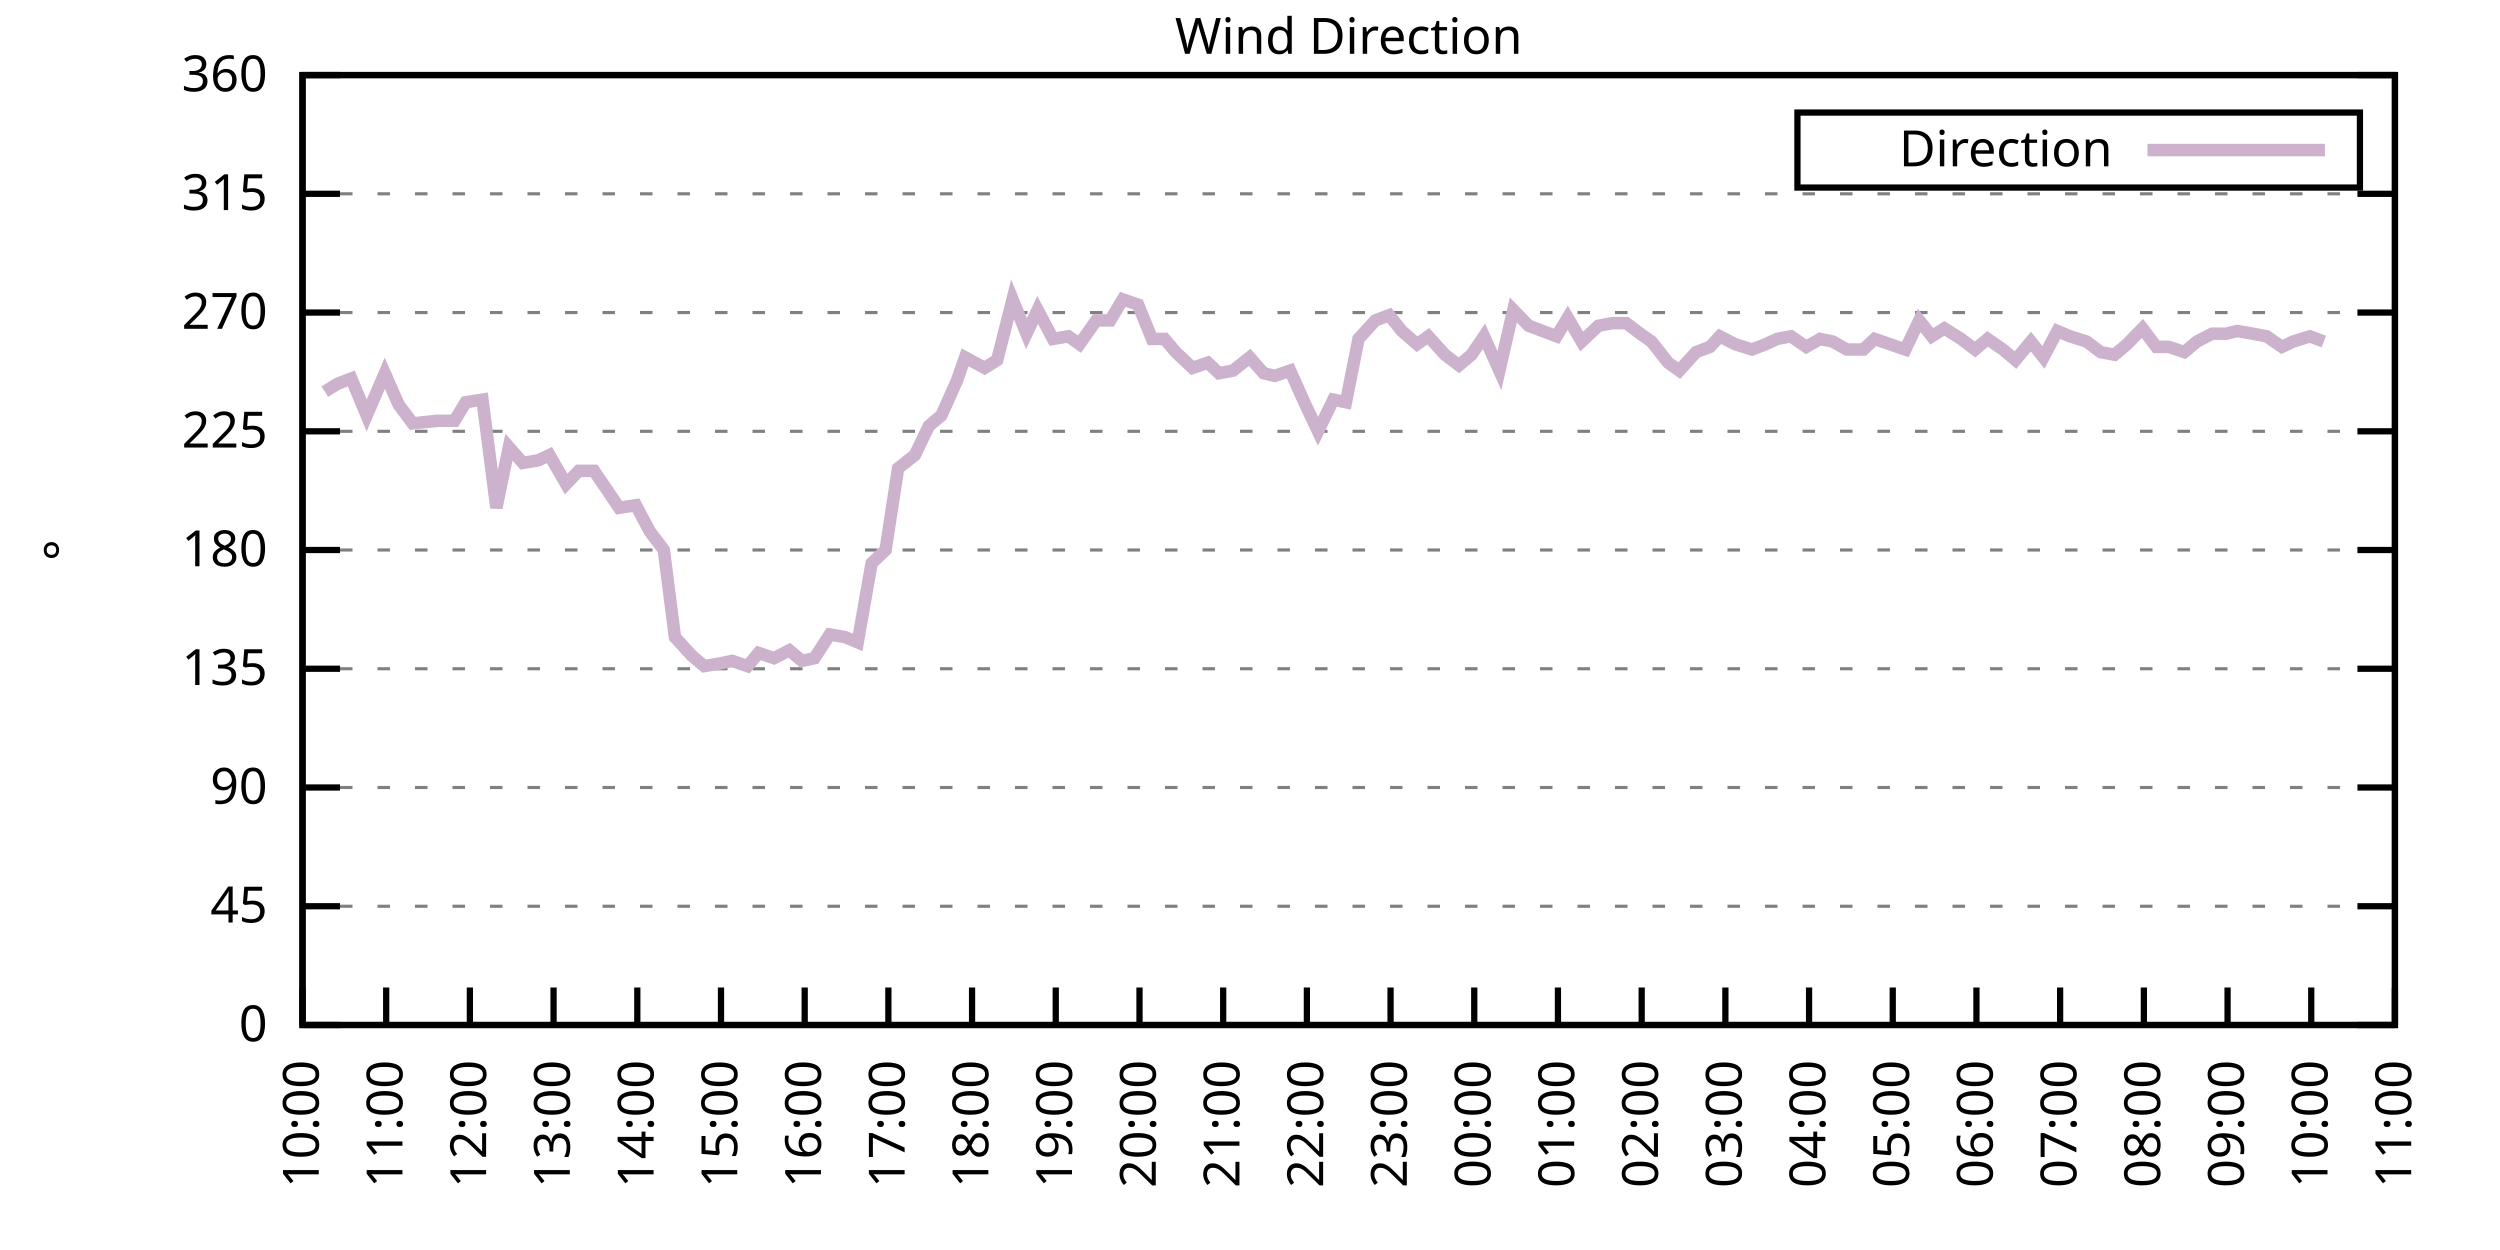
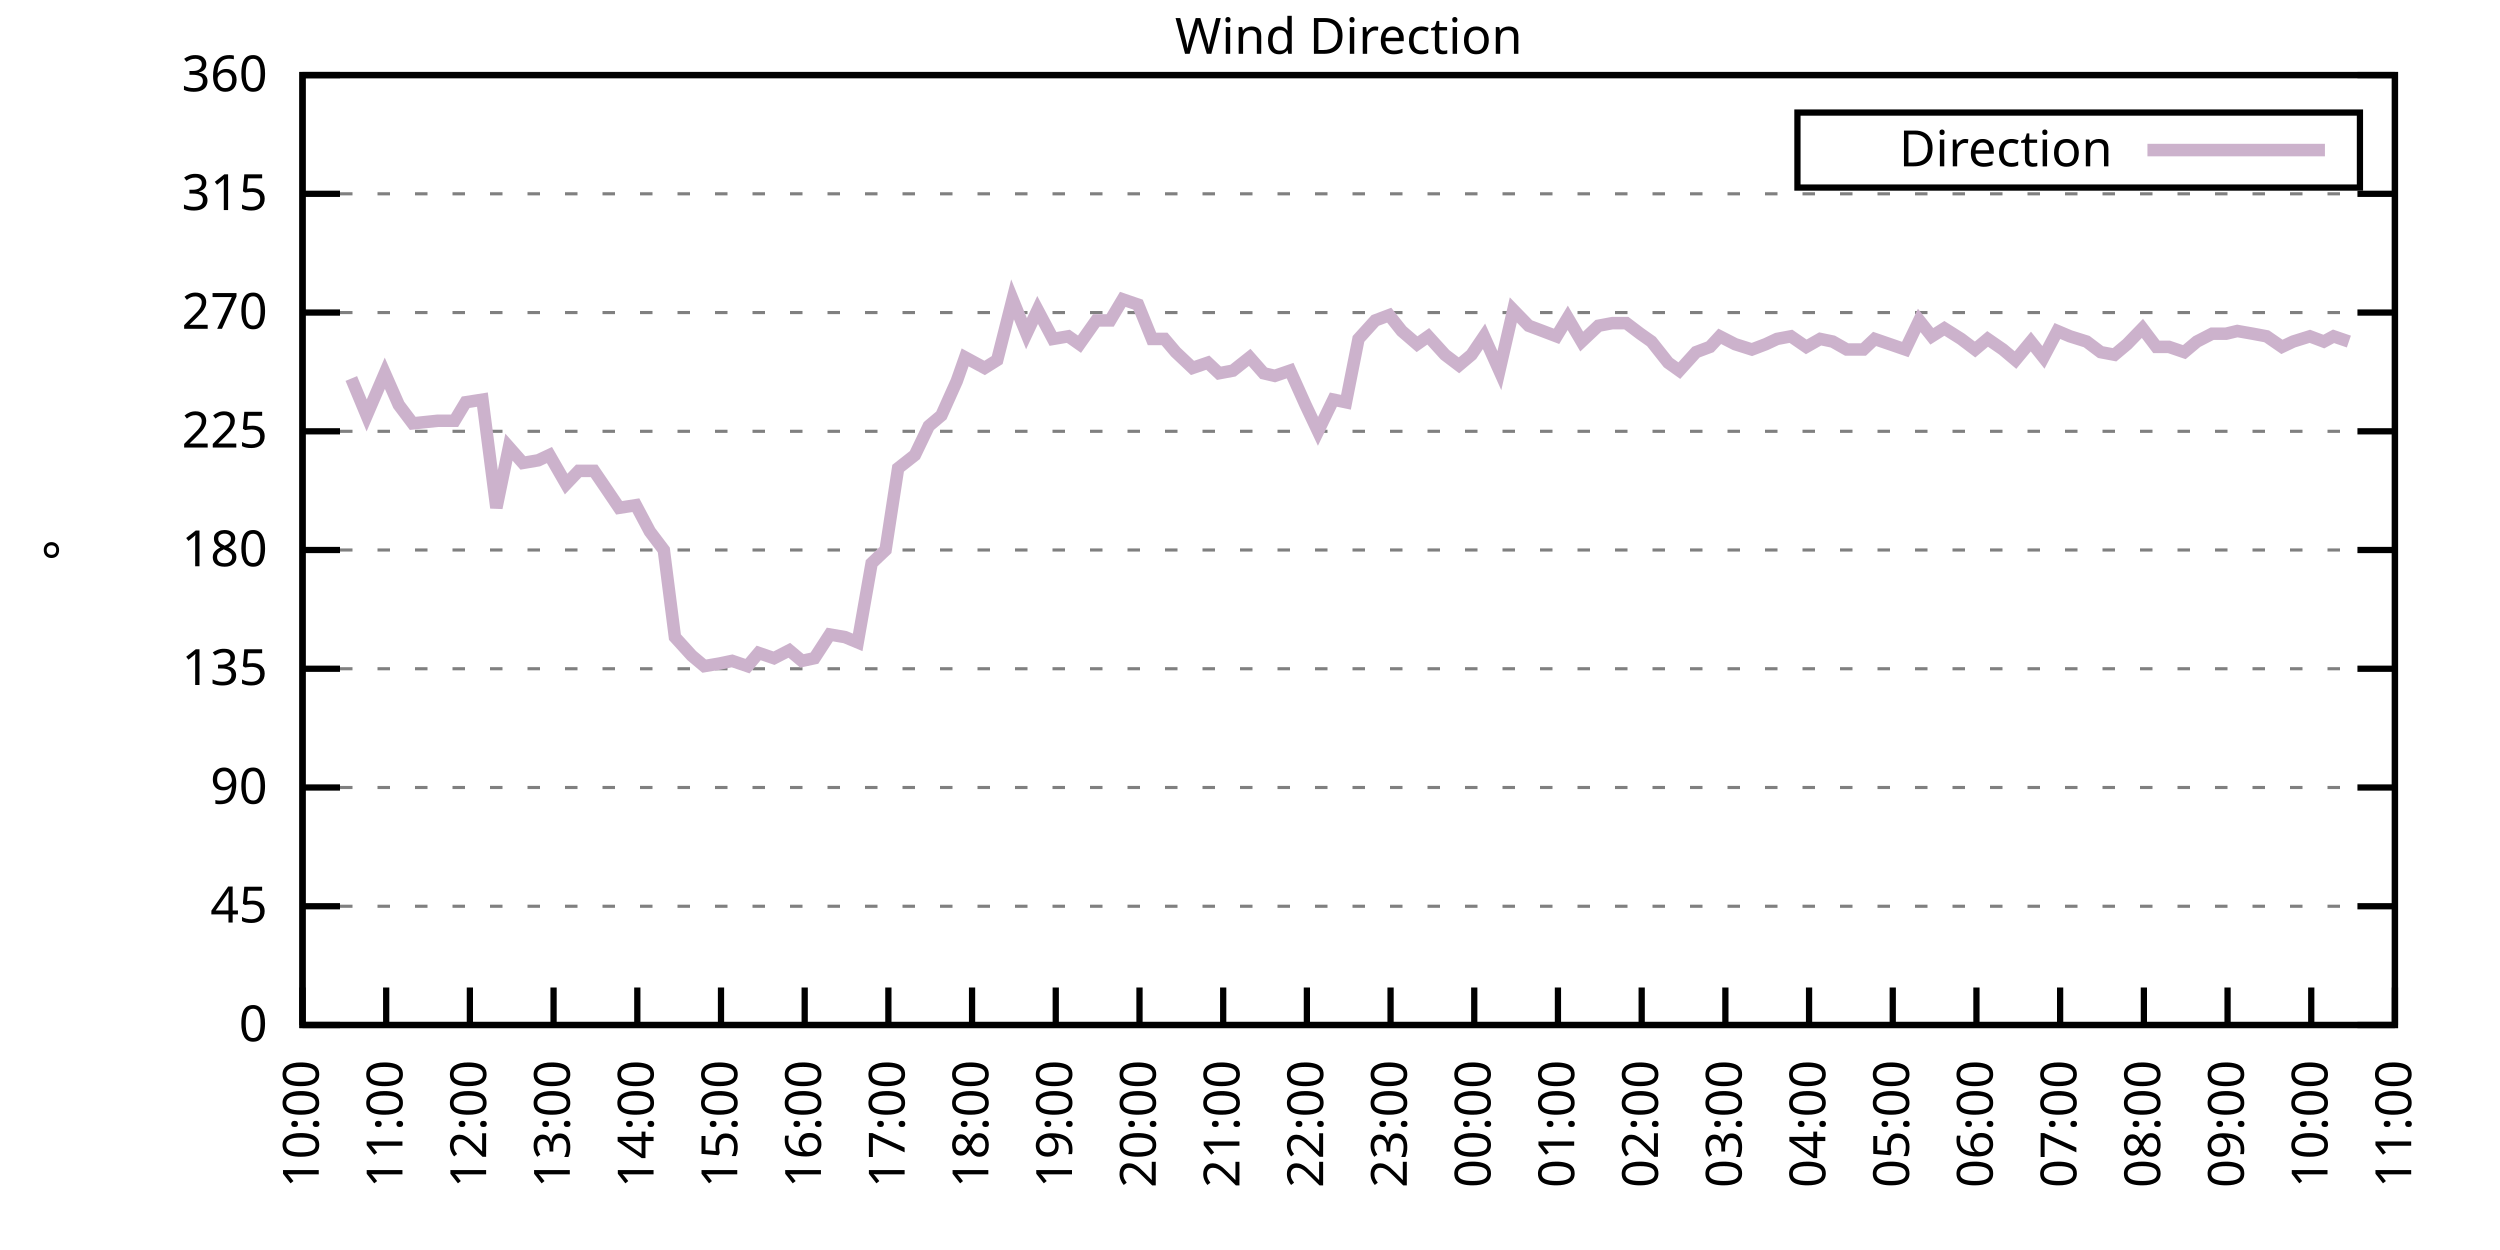
<svg xmlns="http://www.w3.org/2000/svg" xmlns:xlink="http://www.w3.org/1999/xlink" width="400" height="200" viewBox="0 0 400 200">
  <g id="gnuplot_canvas">
    <rect x="0" y="0" width="400" height="200" fill="none" />
    <defs>
      <circle id="gpDot" r="0.5" stroke-width="0.5" stroke="currentColor" />
      <path id="gpPt0" stroke-width="0.333" stroke="currentColor" d="M-1,0 h2 M0,-1 v2" />
      <path id="gpPt1" stroke-width="0.333" stroke="currentColor" d="M-1,-1 L1,1 M1,-1 L-1,1" />
      <path id="gpPt2" stroke-width="0.333" stroke="currentColor" d="M-1,0 L1,0 M0,-1 L0,1 M-1,-1 L1,1 M-1,1 L1,-1" />
      <rect id="gpPt3" stroke-width="0.333" stroke="currentColor" x="-1" y="-1" width="2" height="2" />
      <rect id="gpPt4" stroke-width="0.333" stroke="currentColor" fill="currentColor" x="-1" y="-1" width="2" height="2" />
      <circle id="gpPt5" stroke-width="0.333" stroke="currentColor" cx="0" cy="0" r="1" />
      <use xlink:href="#gpPt5" id="gpPt6" fill="currentColor" stroke="none" />
      <path id="gpPt7" stroke-width="0.333" stroke="currentColor" d="M0,-1.33 L-1.33,0.67 L1.33,0.67 z" />
      <use xlink:href="#gpPt7" id="gpPt8" fill="currentColor" stroke="none" />
      <use xlink:href="#gpPt7" id="gpPt9" stroke="currentColor" transform="rotate(180)" />
      <use xlink:href="#gpPt9" id="gpPt10" fill="currentColor" stroke="none" />
      <use xlink:href="#gpPt3" id="gpPt11" stroke="currentColor" transform="rotate(45)" />
      <use xlink:href="#gpPt11" id="gpPt12" fill="currentColor" stroke="none" />
      <path id="gpPt13" stroke-width="0.333" stroke="currentColor" d="M0,1.330 L1.265,0.411 L0.782,-1.067 L-0.782,-1.076 L-1.265,0.411 z" />
      <use xlink:href="#gpPt13" id="gpPt14" fill="currentColor" stroke="none" />
      <filter id="textbox" filterUnits="objectBoundingBox" x="0" y="0" height="1" width="1">
        <feFlood flood-color="white" flood-opacity="1" result="bgnd" />
        <feComposite in="SourceGraphic" in2="bgnd" operator="atop" />
      </filter>
      <filter id="greybox" filterUnits="objectBoundingBox" x="0" y="0" height="1" width="1">
        <feFlood flood-color="lightgrey" flood-opacity="1" result="grey" />
        <feComposite in="SourceGraphic" in2="grey" operator="atop" />
      </filter>
    </defs>
    <g fill="none" color="white" stroke="currentColor" stroke-width="1.00" stroke-linecap="butt" stroke-linejoin="miter">
</g>
    <g fill="none" color="black" stroke="currentColor" stroke-width="1.00" stroke-linecap="butt" stroke-linejoin="miter">
      <g stroke="none" shape-rendering="crispEdges">
        <polygon fill="rgb(255, 255, 255)" points="48.40,164.00 383.18,164.00 383.18,12.02 48.40,12.02 " />
      </g>
    </g>
    <g fill="none" color="black" stroke="currentColor" stroke-width="1.00" stroke-linecap="butt" stroke-linejoin="miter">
</g>
    <g fill="none" color="black" stroke="black" stroke-width="0.50" stroke-linecap="butt" stroke-linejoin="miter">
</g>
    <g fill="none" color="gray" stroke="currentColor" stroke-width="0.50" stroke-linecap="butt" stroke-linejoin="miter">
      <path stroke="gray" stroke-dasharray="2,4" class="gridline" d="M48.40,164.00 L383.19,164.00  " />
    </g>
    <g fill="none" color="gray" stroke="gray" stroke-width="1.00" stroke-linecap="butt" stroke-linejoin="miter">
</g>
    <g fill="none" color="black" stroke="currentColor" stroke-width="1.00" stroke-linecap="butt" stroke-linejoin="miter">
      <path stroke="black" d="M48.40,164.00 L54.40,164.00 M383.19,164.00 L377.19,164.00  " />
      <g transform="translate(42.80,166.60)" stroke="none" fill="black" font-family="Sans" font-size="8.00" text-anchor="end">
        <text>
          <tspan font-family="Sans"> 0</tspan>
        </text>
      </g>
    </g>
    <g fill="none" color="black" stroke="currentColor" stroke-width="1.00" stroke-linecap="butt" stroke-linejoin="miter">
</g>
    <g fill="none" color="black" stroke="black" stroke-width="0.50" stroke-linecap="butt" stroke-linejoin="miter">
</g>
    <g fill="none" color="gray" stroke="currentColor" stroke-width="0.50" stroke-linecap="butt" stroke-linejoin="miter">
      <path stroke="gray" stroke-dasharray="2,4" class="gridline" d="M48.40,145.00 L383.19,145.00  " />
    </g>
    <g fill="none" color="gray" stroke="gray" stroke-width="1.00" stroke-linecap="butt" stroke-linejoin="miter">
</g>
    <g fill="none" color="black" stroke="currentColor" stroke-width="1.00" stroke-linecap="butt" stroke-linejoin="miter">
      <path stroke="black" d="M48.40,145.00 L54.40,145.00 M383.19,145.00 L377.19,145.00  " />
      <g transform="translate(42.80,147.60)" stroke="none" fill="black" font-family="Sans" font-size="8.00" text-anchor="end">
        <text>
          <tspan font-family="Sans"> 45</tspan>
        </text>
      </g>
    </g>
    <g fill="none" color="black" stroke="currentColor" stroke-width="1.00" stroke-linecap="butt" stroke-linejoin="miter">
</g>
    <g fill="none" color="black" stroke="black" stroke-width="0.50" stroke-linecap="butt" stroke-linejoin="miter">
</g>
    <g fill="none" color="gray" stroke="currentColor" stroke-width="0.50" stroke-linecap="butt" stroke-linejoin="miter">
      <path stroke="gray" stroke-dasharray="2,4" class="gridline" d="M48.40,126.00 L383.19,126.00  " />
    </g>
    <g fill="none" color="gray" stroke="gray" stroke-width="1.00" stroke-linecap="butt" stroke-linejoin="miter">
</g>
    <g fill="none" color="black" stroke="currentColor" stroke-width="1.00" stroke-linecap="butt" stroke-linejoin="miter">
      <path stroke="black" d="M48.40,126.00 L54.40,126.00 M383.19,126.00 L377.19,126.00  " />
      <g transform="translate(42.80,128.60)" stroke="none" fill="black" font-family="Sans" font-size="8.00" text-anchor="end">
        <text>
          <tspan font-family="Sans"> 90</tspan>
        </text>
      </g>
    </g>
    <g fill="none" color="black" stroke="currentColor" stroke-width="1.00" stroke-linecap="butt" stroke-linejoin="miter">
</g>
    <g fill="none" color="black" stroke="black" stroke-width="0.50" stroke-linecap="butt" stroke-linejoin="miter">
</g>
    <g fill="none" color="gray" stroke="currentColor" stroke-width="0.50" stroke-linecap="butt" stroke-linejoin="miter">
      <path stroke="gray" stroke-dasharray="2,4" class="gridline" d="M48.40,107.00 L383.19,107.00  " />
    </g>
    <g fill="none" color="gray" stroke="gray" stroke-width="1.00" stroke-linecap="butt" stroke-linejoin="miter">
</g>
    <g fill="none" color="black" stroke="currentColor" stroke-width="1.00" stroke-linecap="butt" stroke-linejoin="miter">
      <path stroke="black" d="M48.40,107.00 L54.40,107.00 M383.19,107.00 L377.19,107.00  " />
      <g transform="translate(42.80,109.60)" stroke="none" fill="black" font-family="Sans" font-size="8.00" text-anchor="end">
        <text>
          <tspan font-family="Sans"> 135</tspan>
        </text>
      </g>
    </g>
    <g fill="none" color="black" stroke="currentColor" stroke-width="1.00" stroke-linecap="butt" stroke-linejoin="miter">
</g>
    <g fill="none" color="black" stroke="black" stroke-width="0.50" stroke-linecap="butt" stroke-linejoin="miter">
</g>
    <g fill="none" color="gray" stroke="currentColor" stroke-width="0.50" stroke-linecap="butt" stroke-linejoin="miter">
      <path stroke="gray" stroke-dasharray="2,4" class="gridline" d="M48.40,88.00 L383.19,88.00  " />
    </g>
    <g fill="none" color="gray" stroke="gray" stroke-width="1.00" stroke-linecap="butt" stroke-linejoin="miter">
</g>
    <g fill="none" color="black" stroke="currentColor" stroke-width="1.00" stroke-linecap="butt" stroke-linejoin="miter">
      <path stroke="black" d="M48.40,88.00 L54.40,88.00 M383.19,88.00 L377.19,88.00  " />
      <g transform="translate(42.80,90.60)" stroke="none" fill="black" font-family="Sans" font-size="8.00" text-anchor="end">
        <text>
          <tspan font-family="Sans"> 180</tspan>
        </text>
      </g>
    </g>
    <g fill="none" color="black" stroke="currentColor" stroke-width="1.00" stroke-linecap="butt" stroke-linejoin="miter">
</g>
    <g fill="none" color="black" stroke="black" stroke-width="0.50" stroke-linecap="butt" stroke-linejoin="miter">
</g>
    <g fill="none" color="gray" stroke="currentColor" stroke-width="0.50" stroke-linecap="butt" stroke-linejoin="miter">
      <path stroke="gray" stroke-dasharray="2,4" class="gridline" d="M48.40,69.01 L383.19,69.01  " />
    </g>
    <g fill="none" color="gray" stroke="gray" stroke-width="1.00" stroke-linecap="butt" stroke-linejoin="miter">
</g>
    <g fill="none" color="black" stroke="currentColor" stroke-width="1.00" stroke-linecap="butt" stroke-linejoin="miter">
      <path stroke="black" d="M48.40,69.01 L54.40,69.01 M383.19,69.01 L377.19,69.01  " />
      <g transform="translate(42.80,71.61)" stroke="none" fill="black" font-family="Sans" font-size="8.00" text-anchor="end">
        <text>
          <tspan font-family="Sans"> 225</tspan>
        </text>
      </g>
    </g>
    <g fill="none" color="black" stroke="currentColor" stroke-width="1.00" stroke-linecap="butt" stroke-linejoin="miter">
</g>
    <g fill="none" color="black" stroke="black" stroke-width="0.50" stroke-linecap="butt" stroke-linejoin="miter">
</g>
    <g fill="none" color="gray" stroke="currentColor" stroke-width="0.50" stroke-linecap="butt" stroke-linejoin="miter">
      <path stroke="gray" stroke-dasharray="2,4" class="gridline" d="M48.40,50.01 L383.19,50.01  " />
    </g>
    <g fill="none" color="gray" stroke="gray" stroke-width="1.00" stroke-linecap="butt" stroke-linejoin="miter">
</g>
    <g fill="none" color="black" stroke="currentColor" stroke-width="1.00" stroke-linecap="butt" stroke-linejoin="miter">
      <path stroke="black" d="M48.40,50.01 L54.40,50.01 M383.19,50.01 L377.19,50.01  " />
      <g transform="translate(42.80,52.61)" stroke="none" fill="black" font-family="Sans" font-size="8.00" text-anchor="end">
        <text>
          <tspan font-family="Sans"> 270</tspan>
        </text>
      </g>
    </g>
    <g fill="none" color="black" stroke="currentColor" stroke-width="1.00" stroke-linecap="butt" stroke-linejoin="miter">
</g>
    <g fill="none" color="black" stroke="black" stroke-width="0.50" stroke-linecap="butt" stroke-linejoin="miter">
</g>
    <g fill="none" color="gray" stroke="currentColor" stroke-width="0.50" stroke-linecap="butt" stroke-linejoin="miter">
      <path stroke="gray" stroke-dasharray="2,4" class="gridline" d="M48.40,31.01 L383.19,31.01  " />
    </g>
    <g fill="none" color="gray" stroke="gray" stroke-width="1.00" stroke-linecap="butt" stroke-linejoin="miter">
</g>
    <g fill="none" color="black" stroke="currentColor" stroke-width="1.00" stroke-linecap="butt" stroke-linejoin="miter">
      <path stroke="black" d="M48.40,31.01 L54.40,31.01 M383.19,31.01 L377.19,31.01  " />
      <g transform="translate(42.80,33.61)" stroke="none" fill="black" font-family="Sans" font-size="8.00" text-anchor="end">
        <text>
          <tspan font-family="Sans"> 315</tspan>
        </text>
      </g>
    </g>
    <g fill="none" color="black" stroke="currentColor" stroke-width="1.00" stroke-linecap="butt" stroke-linejoin="miter">
</g>
    <g fill="none" color="black" stroke="black" stroke-width="0.50" stroke-linecap="butt" stroke-linejoin="miter">
</g>
    <g fill="none" color="gray" stroke="currentColor" stroke-width="0.50" stroke-linecap="butt" stroke-linejoin="miter">
      <path stroke="gray" stroke-dasharray="2,4" class="gridline" d="M48.40,12.01 L383.19,12.01  " />
    </g>
    <g fill="none" color="gray" stroke="gray" stroke-width="1.00" stroke-linecap="butt" stroke-linejoin="miter">
</g>
    <g fill="none" color="black" stroke="currentColor" stroke-width="1.00" stroke-linecap="butt" stroke-linejoin="miter">
      <path stroke="black" d="M48.40,12.01 L54.40,12.01 M383.19,12.01 L377.19,12.01  " />
      <g transform="translate(42.80,14.61)" stroke="none" fill="black" font-family="Sans" font-size="8.00" text-anchor="end">
        <text>
          <tspan font-family="Sans"> 360</tspan>
        </text>
      </g>
    </g>
    <g fill="none" color="black" stroke="currentColor" stroke-width="1.00" stroke-linecap="butt" stroke-linejoin="miter">
      <path stroke="black" d="M48.40,164.00 L48.40,158.00  " />
      <g transform="translate(51.00,169.60) rotate(270.00)" stroke="none" fill="black" font-family="Sans" font-size="8.00" text-anchor="end">
        <text>
          <tspan font-family="Sans">10:00</tspan>
        </text>
      </g>
    </g>
    <g fill="none" color="black" stroke="currentColor" stroke-width="1.00" stroke-linecap="butt" stroke-linejoin="miter">
      <path stroke="black" d="M61.79,164.00 L61.79,158.00  " />
      <g transform="translate(64.39,169.60) rotate(270.00)" stroke="none" fill="black" font-family="Sans" font-size="8.00" text-anchor="end">
        <text>
          <tspan font-family="Sans">11:00</tspan>
        </text>
      </g>
    </g>
    <g fill="none" color="black" stroke="currentColor" stroke-width="1.00" stroke-linecap="butt" stroke-linejoin="miter">
      <path stroke="black" d="M75.18,164.00 L75.18,158.00  " />
      <g transform="translate(77.78,169.60) rotate(270.00)" stroke="none" fill="black" font-family="Sans" font-size="8.00" text-anchor="end">
        <text>
          <tspan font-family="Sans">12:00</tspan>
        </text>
      </g>
    </g>
    <g fill="none" color="black" stroke="currentColor" stroke-width="1.00" stroke-linecap="butt" stroke-linejoin="miter">
      <path stroke="black" d="M88.57,164.00 L88.57,158.00  " />
      <g transform="translate(91.17,169.60) rotate(270.00)" stroke="none" fill="black" font-family="Sans" font-size="8.00" text-anchor="end">
        <text>
          <tspan font-family="Sans">13:00</tspan>
        </text>
      </g>
    </g>
    <g fill="none" color="black" stroke="currentColor" stroke-width="1.00" stroke-linecap="butt" stroke-linejoin="miter">
      <path stroke="black" d="M101.97,164.00 L101.97,158.00  " />
      <g transform="translate(104.57,169.60) rotate(270.00)" stroke="none" fill="black" font-family="Sans" font-size="8.00" text-anchor="end">
        <text>
          <tspan font-family="Sans">14:00</tspan>
        </text>
      </g>
    </g>
    <g fill="none" color="black" stroke="currentColor" stroke-width="1.00" stroke-linecap="butt" stroke-linejoin="miter">
      <path stroke="black" d="M115.36,164.00 L115.36,158.00  " />
      <g transform="translate(117.96,169.60) rotate(270.00)" stroke="none" fill="black" font-family="Sans" font-size="8.00" text-anchor="end">
        <text>
          <tspan font-family="Sans">15:00</tspan>
        </text>
      </g>
    </g>
    <g fill="none" color="black" stroke="currentColor" stroke-width="1.00" stroke-linecap="butt" stroke-linejoin="miter">
      <path stroke="black" d="M128.75,164.00 L128.75,158.00  " />
      <g transform="translate(131.35,169.60) rotate(270.00)" stroke="none" fill="black" font-family="Sans" font-size="8.00" text-anchor="end">
        <text>
          <tspan font-family="Sans">16:00</tspan>
        </text>
      </g>
    </g>
    <g fill="none" color="black" stroke="currentColor" stroke-width="1.00" stroke-linecap="butt" stroke-linejoin="miter">
      <path stroke="black" d="M142.14,164.00 L142.14,158.00  " />
      <g transform="translate(144.74,169.60) rotate(270.00)" stroke="none" fill="black" font-family="Sans" font-size="8.00" text-anchor="end">
        <text>
          <tspan font-family="Sans">17:00</tspan>
        </text>
      </g>
    </g>
    <g fill="none" color="black" stroke="currentColor" stroke-width="1.00" stroke-linecap="butt" stroke-linejoin="miter">
      <path stroke="black" d="M155.53,164.00 L155.53,158.00  " />
      <g transform="translate(158.13,169.60) rotate(270.00)" stroke="none" fill="black" font-family="Sans" font-size="8.00" text-anchor="end">
        <text>
          <tspan font-family="Sans">18:00</tspan>
        </text>
      </g>
    </g>
    <g fill="none" color="black" stroke="currentColor" stroke-width="1.00" stroke-linecap="butt" stroke-linejoin="miter">
      <path stroke="black" d="M168.92,164.00 L168.92,158.00  " />
      <g transform="translate(171.52,169.60) rotate(270.00)" stroke="none" fill="black" font-family="Sans" font-size="8.00" text-anchor="end">
        <text>
          <tspan font-family="Sans">19:00</tspan>
        </text>
      </g>
    </g>
    <g fill="none" color="black" stroke="currentColor" stroke-width="1.00" stroke-linecap="butt" stroke-linejoin="miter">
      <path stroke="black" d="M182.32,164.00 L182.32,158.00  " />
      <g transform="translate(184.92,169.60) rotate(270.00)" stroke="none" fill="black" font-family="Sans" font-size="8.00" text-anchor="end">
        <text>
          <tspan font-family="Sans">20:00</tspan>
        </text>
      </g>
    </g>
    <g fill="none" color="black" stroke="currentColor" stroke-width="1.00" stroke-linecap="butt" stroke-linejoin="miter">
      <path stroke="black" d="M195.71,164.00 L195.71,158.00  " />
      <g transform="translate(198.31,169.60) rotate(270.00)" stroke="none" fill="black" font-family="Sans" font-size="8.00" text-anchor="end">
        <text>
          <tspan font-family="Sans">21:00</tspan>
        </text>
      </g>
    </g>
    <g fill="none" color="black" stroke="currentColor" stroke-width="1.00" stroke-linecap="butt" stroke-linejoin="miter">
      <path stroke="black" d="M209.10,164.00 L209.10,158.00  " />
      <g transform="translate(211.70,169.60) rotate(270.00)" stroke="none" fill="black" font-family="Sans" font-size="8.00" text-anchor="end">
        <text>
          <tspan font-family="Sans">22:00</tspan>
        </text>
      </g>
    </g>
    <g fill="none" color="black" stroke="currentColor" stroke-width="1.00" stroke-linecap="butt" stroke-linejoin="miter">
      <path stroke="black" d="M222.49,164.00 L222.49,158.00  " />
      <g transform="translate(225.09,169.60) rotate(270.00)" stroke="none" fill="black" font-family="Sans" font-size="8.00" text-anchor="end">
        <text>
          <tspan font-family="Sans">23:00</tspan>
        </text>
      </g>
    </g>
    <g fill="none" color="black" stroke="currentColor" stroke-width="1.00" stroke-linecap="butt" stroke-linejoin="miter">
      <path stroke="black" d="M235.88,164.00 L235.88,158.00  " />
      <g transform="translate(238.48,169.60) rotate(270.00)" stroke="none" fill="black" font-family="Sans" font-size="8.00" text-anchor="end">
        <text>
          <tspan font-family="Sans">00:00</tspan>
        </text>
      </g>
    </g>
    <g fill="none" color="black" stroke="currentColor" stroke-width="1.00" stroke-linecap="butt" stroke-linejoin="miter">
      <path stroke="black" d="M249.27,164.00 L249.27,158.00  " />
      <g transform="translate(251.87,169.60) rotate(270.00)" stroke="none" fill="black" font-family="Sans" font-size="8.00" text-anchor="end">
        <text>
          <tspan font-family="Sans">01:00</tspan>
        </text>
      </g>
    </g>
    <g fill="none" color="black" stroke="currentColor" stroke-width="1.00" stroke-linecap="butt" stroke-linejoin="miter">
      <path stroke="black" d="M262.67,164.00 L262.67,158.00  " />
      <g transform="translate(265.27,169.60) rotate(270.00)" stroke="none" fill="black" font-family="Sans" font-size="8.00" text-anchor="end">
        <text>
          <tspan font-family="Sans">02:00</tspan>
        </text>
      </g>
    </g>
    <g fill="none" color="black" stroke="currentColor" stroke-width="1.00" stroke-linecap="butt" stroke-linejoin="miter">
      <path stroke="black" d="M276.06,164.00 L276.06,158.00  " />
      <g transform="translate(278.66,169.60) rotate(270.00)" stroke="none" fill="black" font-family="Sans" font-size="8.00" text-anchor="end">
        <text>
          <tspan font-family="Sans">03:00</tspan>
        </text>
      </g>
    </g>
    <g fill="none" color="black" stroke="currentColor" stroke-width="1.00" stroke-linecap="butt" stroke-linejoin="miter">
      <path stroke="black" d="M289.45,164.00 L289.45,158.00  " />
      <g transform="translate(292.05,169.60) rotate(270.00)" stroke="none" fill="black" font-family="Sans" font-size="8.00" text-anchor="end">
        <text>
          <tspan font-family="Sans">04:00</tspan>
        </text>
      </g>
    </g>
    <g fill="none" color="black" stroke="currentColor" stroke-width="1.00" stroke-linecap="butt" stroke-linejoin="miter">
      <path stroke="black" d="M302.84,164.00 L302.84,158.00  " />
      <g transform="translate(305.44,169.60) rotate(270.00)" stroke="none" fill="black" font-family="Sans" font-size="8.00" text-anchor="end">
        <text>
          <tspan font-family="Sans">05:00</tspan>
        </text>
      </g>
    </g>
    <g fill="none" color="black" stroke="currentColor" stroke-width="1.00" stroke-linecap="butt" stroke-linejoin="miter">
      <path stroke="black" d="M316.23,164.00 L316.23,158.00  " />
      <g transform="translate(318.83,169.60) rotate(270.00)" stroke="none" fill="black" font-family="Sans" font-size="8.00" text-anchor="end">
        <text>
          <tspan font-family="Sans">06:00</tspan>
        </text>
      </g>
    </g>
    <g fill="none" color="black" stroke="currentColor" stroke-width="1.00" stroke-linecap="butt" stroke-linejoin="miter">
      <path stroke="black" d="M329.62,164.00 L329.62,158.00  " />
      <g transform="translate(332.22,169.60) rotate(270.00)" stroke="none" fill="black" font-family="Sans" font-size="8.00" text-anchor="end">
        <text>
          <tspan font-family="Sans">07:00</tspan>
        </text>
      </g>
    </g>
    <g fill="none" color="black" stroke="currentColor" stroke-width="1.00" stroke-linecap="butt" stroke-linejoin="miter">
      <path stroke="black" d="M343.02,164.00 L343.02,158.00  " />
      <g transform="translate(345.62,169.60) rotate(270.00)" stroke="none" fill="black" font-family="Sans" font-size="8.00" text-anchor="end">
        <text>
          <tspan font-family="Sans">08:00</tspan>
        </text>
      </g>
    </g>
    <g fill="none" color="black" stroke="currentColor" stroke-width="1.00" stroke-linecap="butt" stroke-linejoin="miter">
      <path stroke="black" d="M356.41,164.00 L356.41,158.00  " />
      <g transform="translate(359.01,169.60) rotate(270.00)" stroke="none" fill="black" font-family="Sans" font-size="8.00" text-anchor="end">
        <text>
          <tspan font-family="Sans">09:00</tspan>
        </text>
      </g>
    </g>
    <g fill="none" color="black" stroke="currentColor" stroke-width="1.00" stroke-linecap="butt" stroke-linejoin="miter">
      <path stroke="black" d="M369.80,164.00 L369.80,158.00  " />
      <g transform="translate(372.40,169.60) rotate(270.00)" stroke="none" fill="black" font-family="Sans" font-size="8.00" text-anchor="end">
        <text>
          <tspan font-family="Sans">10:00</tspan>
        </text>
      </g>
    </g>
    <g fill="none" color="black" stroke="currentColor" stroke-width="1.00" stroke-linecap="butt" stroke-linejoin="miter">
      <path stroke="black" d="M383.19,164.00 L383.19,158.00  " />
      <g transform="translate(385.79,169.60) rotate(270.00)" stroke="none" fill="black" font-family="Sans" font-size="8.00" text-anchor="end">
        <text>
          <tspan font-family="Sans">11:00</tspan>
        </text>
      </g>
    </g>
    <g fill="none" color="black" stroke="currentColor" stroke-width="1.00" stroke-linecap="butt" stroke-linejoin="miter">
</g>
    <g fill="none" color="black" stroke="currentColor" stroke-width="1.00" stroke-linecap="butt" stroke-linejoin="miter">
      <path stroke="black" d="M48.40,12.01 L48.40,164.00 L383.19,164.00 L383.19,12.01 L48.40,12.01 Z  " />
    </g>
    <g fill="none" color="black" stroke="currentColor" stroke-width="1.00" stroke-linecap="butt" stroke-linejoin="miter">
</g>
    <g fill="none" color="black" stroke="currentColor" stroke-width="1.00" stroke-linecap="butt" stroke-linejoin="miter">
      <path stroke="black" d="M287.59,30.01 L287.59,18.01 L377.59,18.01 L377.59,30.01 L287.59,30.01 Z  " />
    </g>
    <g id="Wind_direction_plot_1">
      <g fill="none" color="white" stroke="black" stroke-width="2.00" stroke-linecap="butt" stroke-linejoin="miter">
</g>
      <g fill="none" color="black" stroke="currentColor" stroke-width="2.00" stroke-linecap="butt" stroke-linejoin="miter">
        <g transform="translate(337.99,26.61)" stroke="none" fill="black" font-family="Sans" font-size="8.00" text-anchor="end">
          <text>
            <tspan font-family="Sans">Direction</tspan>
          </text>
        </g>
      </g>
      <g fill="none" color="black" stroke="currentColor" stroke-width="2.00" stroke-linecap="butt" stroke-linejoin="miter">
-         <path stroke="rgb(204, 178, 204)" d="M343.59,24.01 L371.99,24.01 M51.97,62.67 L53.98,61.41 L56.21,60.56 L58.67,66.47 L61.57,59.72 L63.80,64.78   L66.03,67.74 L70.05,67.32 L72.73,67.32 L74.51,64.36 L77.19,63.94 L79.42,81.25 L81.43,71.54 L83.66,74.07   L86.12,73.65 L87.91,72.81 L90.58,77.45 L92.59,75.34 L95.05,75.34 L97.06,78.29 L99.06,81.25 L101.74,80.83   L103.98,85.05 L106.21,88.00 L107.99,101.94 L110.67,104.89 L112.68,106.58 L115.13,106.16 L117.14,105.74 L119.60,106.58   L121.38,104.47 L123.84,105.31 L126.29,104.05 L128.30,105.74 L130.31,105.31 L132.77,101.52 L135.22,101.94 L137.23,102.78   L139.46,90.12 L141.69,88.00 L143.70,74.92 L146.38,72.81 L148.61,68.16 L150.62,66.47 L153.08,60.98 L154.42,57.18   L157.54,58.87 L159.55,57.61 L162.01,47.90 L164.24,53.39 L166.02,49.59 L168.48,54.23 L170.93,53.81 L172.72,55.07   L175.40,51.27 L177.63,51.27 L179.64,47.90 L182.09,48.74 L184.32,54.23 L186.33,54.23 L188.12,56.34 L190.80,58.87   L193.25,58.03 L195.04,59.72 L197.27,59.30 L199.95,57.18 L202.18,59.72 L203.97,60.14 L206.42,59.30 L208.88,64.78   L210.88,69.01 L213.34,63.94 L215.35,64.36 L217.36,54.23 L220.04,51.27 L222.27,50.43 L224.28,52.96 L226.73,55.07   L228.52,53.81 L231.20,56.76 L233.43,58.45 L235.44,56.76 L237.44,53.81 L239.90,59.30 L242.13,49.59 L244.59,52.12   L246.82,52.96 L249.05,53.81 L250.84,50.85 L253.07,54.65 L255.75,52.12 L257.98,51.70 L260.21,51.70 L262.44,53.39   L264.23,54.65 L266.91,58.03 L268.69,59.30 L271.37,56.34 L273.60,55.50 L275.16,53.81 L277.62,55.07 L280.30,55.92   L282.53,55.07 L284.32,54.23 L286.55,53.81 L289.00,55.50 L291.23,54.23 L293.24,54.65 L295.48,55.92 L298.15,55.92   L299.94,54.23 L304.85,55.92 L307.08,51.27 L309.09,53.81 L311.10,52.54 L313.78,54.23 L316.01,55.92 L318.02,54.23   L320.47,55.92 L322.48,57.61 L324.94,54.65 L326.95,57.18 L329.18,52.96 L331.19,53.81 L333.86,54.65 L336.10,56.34   L338.33,56.76 L340.34,55.07 L342.79,52.54 L345.02,55.50 L347.03,55.50 L349.49,56.34 L351.50,54.65 L353.95,53.39   L356.18,53.39 L357.97,52.96 L360.42,53.39 L362.66,53.81 L365.11,55.50 L366.90,54.65 L369.58,53.81 L371.81,54.65    " />
+         <path stroke="rgb(204, 178, 204)" d="M343.59,24.01 L371.99,24.01 M56.21,60.56 L58.67,66.47 L61.57,59.72 L63.80,64.78 L66.03,67.74 L70.05,67.32   L72.73,67.32 L74.51,64.36 L77.19,63.94 L79.42,81.25 L81.43,71.54 L83.66,74.07 L86.12,73.65 L87.91,72.81   L90.58,77.45 L92.59,75.34 L95.05,75.34 L97.06,78.29 L99.06,81.25 L101.74,80.83 L103.98,85.05 L106.21,88.00   L107.99,101.94 L110.67,104.89 L112.68,106.58 L115.13,106.16 L117.14,105.74 L119.60,106.58 L121.38,104.47 L123.84,105.31   L126.29,104.05 L128.30,105.74 L130.31,105.31 L132.77,101.52 L135.22,101.94 L137.23,102.78 L139.46,90.12 L141.69,88.00   L143.70,74.92 L146.38,72.81 L148.61,68.16 L150.62,66.47 L153.08,60.98 L154.42,57.18 L157.54,58.87 L159.55,57.61   L162.01,47.90 L164.24,53.39 L166.02,49.59 L168.48,54.23 L170.93,53.81 L172.72,55.07 L175.40,51.27 L177.63,51.27   L179.64,47.90 L182.09,48.74 L184.32,54.23 L186.33,54.23 L188.12,56.34 L190.80,58.87 L193.25,58.03 L195.04,59.72   L197.27,59.30 L199.95,57.18 L202.18,59.72 L203.97,60.14 L206.42,59.30 L208.88,64.78 L210.88,69.01 L213.34,63.94   L215.35,64.36 L217.36,54.23 L220.04,51.27 L222.27,50.43 L224.28,52.96 L226.73,55.07 L228.52,53.81 L231.20,56.76   L233.43,58.45 L235.44,56.76 L237.44,53.81 L239.90,59.30 L242.13,49.59 L244.59,52.12 L246.82,52.96 L249.05,53.81   L250.84,50.85 L253.07,54.65 L255.75,52.12 L257.98,51.70 L260.21,51.70 L262.44,53.39 L264.23,54.65 L266.91,58.03   L268.69,59.30 L271.37,56.34 L273.60,55.50 L275.16,53.81 L277.62,55.07 L280.30,55.92 L282.53,55.07 L284.32,54.23   L286.55,53.81 L289.00,55.50 L291.23,54.23 L293.24,54.65 L295.48,55.92 L298.15,55.92 L299.94,54.23 L304.85,55.92   L307.08,51.27 L309.09,53.81 L311.10,52.54 L313.78,54.23 L316.01,55.92 L318.02,54.23 L320.47,55.92 L322.48,57.61   L324.94,54.65 L326.95,57.18 L329.18,52.96 L331.19,53.81 L333.86,54.65 L336.10,56.34 L338.33,56.76 L340.34,55.07   L342.79,52.54 L345.02,55.50 L347.03,55.50 L349.49,56.34 L351.50,54.65 L353.95,53.39 L356.18,53.39 L357.97,52.96   L360.42,53.39 L362.66,53.81 L365.11,55.50 L366.90,54.65 L369.58,53.81 L371.81,54.65 L373.37,53.81 L375.82,54.65    " />
      </g>
    </g>
    <g fill="none" color="black" stroke="currentColor" stroke-width="2.00" stroke-linecap="butt" stroke-linejoin="miter">
</g>
    <g fill="none" color="black" stroke="black" stroke-width="1.00" stroke-linecap="butt" stroke-linejoin="miter">
</g>
    <g fill="none" color="black" stroke="currentColor" stroke-width="1.00" stroke-linecap="butt" stroke-linejoin="miter">
      <path stroke="black" d="M48.40,12.01 L48.40,164.00 L383.19,164.00 L383.19,12.01 L48.40,12.01 Z  " />
      <g transform="translate(12.80,88.01) rotate(270.00)" stroke="none" fill="black" font-family="Sans" font-size="8.00" text-anchor="middle">
        <text>
          <tspan font-family="Sans">°</tspan>
        </text>
      </g>
    </g>
    <g fill="none" color="black" stroke="currentColor" stroke-width="1.00" stroke-linecap="butt" stroke-linejoin="miter">
</g>
    <g fill="none" color="black" stroke="currentColor" stroke-width="1.00" stroke-linecap="butt" stroke-linejoin="miter">
      <g transform="translate(215.79,8.61)" stroke="none" fill="black" font-family="Sans" font-size="8.00" text-anchor="middle">
        <text>
          <tspan font-family="Sans">Wind Direction</tspan>
        </text>
      </g>
    </g>
    <g fill="none" color="black" stroke="currentColor" stroke-width="1.00" stroke-linecap="butt" stroke-linejoin="miter">
</g>
  </g>
</svg>
